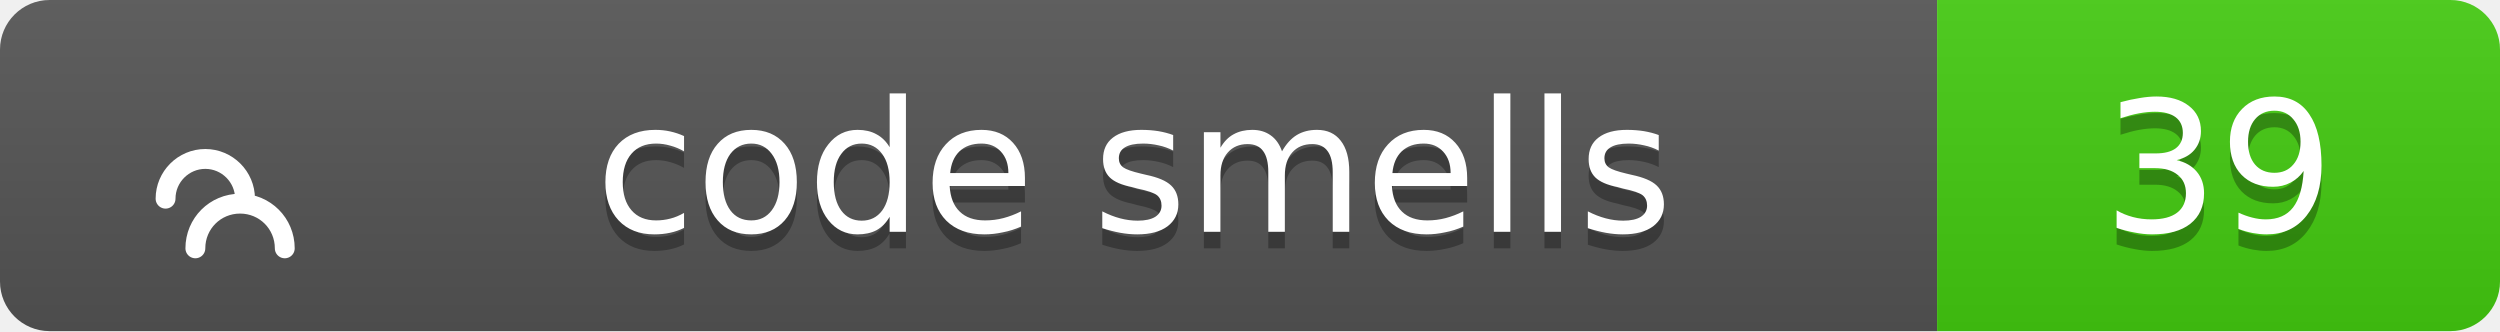
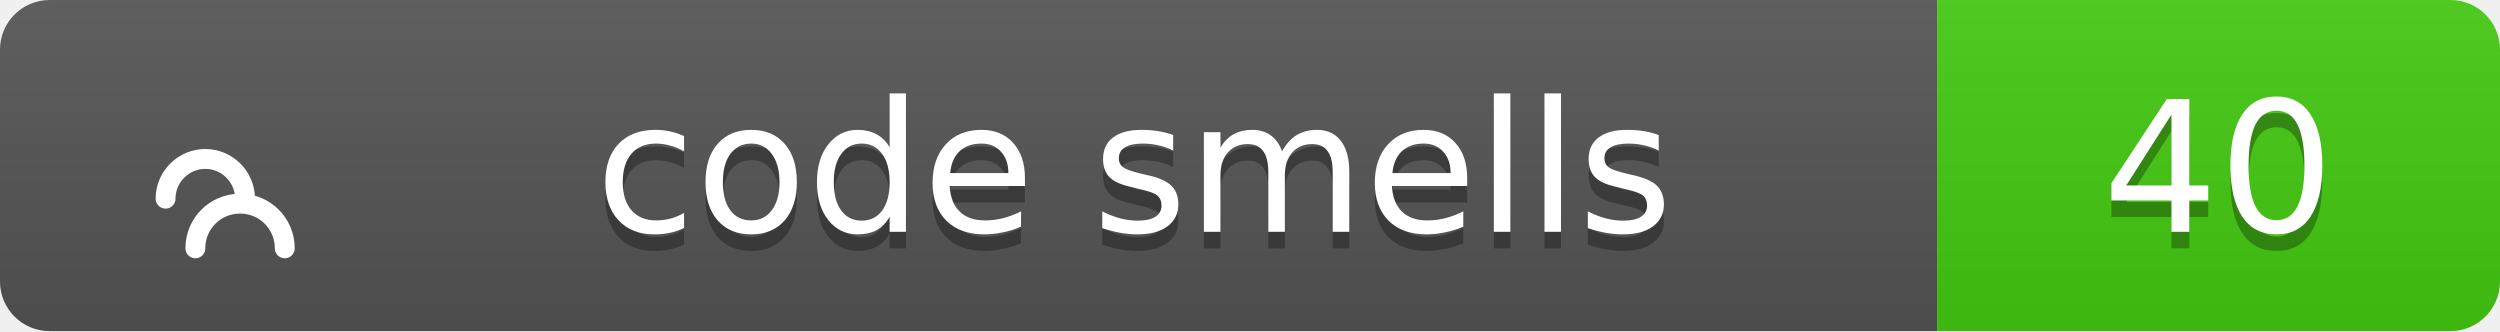
<svg xmlns="http://www.w3.org/2000/svg" width="151" height="20">
  <linearGradient id="b" x2="0" y2="100%">
    <stop offset="0" stop-color="#bbb" stop-opacity=".1" />
    <stop offset="1" stop-opacity=".1" />
  </linearGradient>
  <clipPath id="a">
    <rect width="151" height="20" rx="3" fill="#fff" />
  </clipPath>
  <g clip-path="url(#a)">
    <path fill="#555" d="M0 0h117v20H0z" />
    <path fill="#4c1" d="M117 0h34v20H117z" />
    <path fill="url(#b)" d="M0 0h151v20H0z" />
  </g>
  <g fill="#fff" text-anchor="middle" font-family="Verdana,Geneva,DejaVu Sans,sans-serif" text-rendering="geometricPrecision" font-size="11">
    <g transform="translate(7, 3) scale(0.6)">
      <path d="M17 20c0-2.5-2-4.5-4.5-4.5S8 17.5 8 20M13 15c0-2.2-1.8-4-4-4s-4 1.8-4 4" stroke="#fff" stroke-width="2" stroke-linecap="round" stroke-linejoin="round" fill="none" />
    </g>
    <text x="68.5" y="15" fill="#010101" fill-opacity=".3">code smells</text>
    <text x="68.5" y="14">code smells</text>
-     <text x="134.0" y="15" fill="#010101" fill-opacity=".3">39</text>
-     <text x="134.0" y="14">39</text>
+     <text x="134.0" y="15" fill="#010101" fill-opacity=".3">40</text>
+     <text x="134.0" y="14">40</text>
  </g>
</svg>
